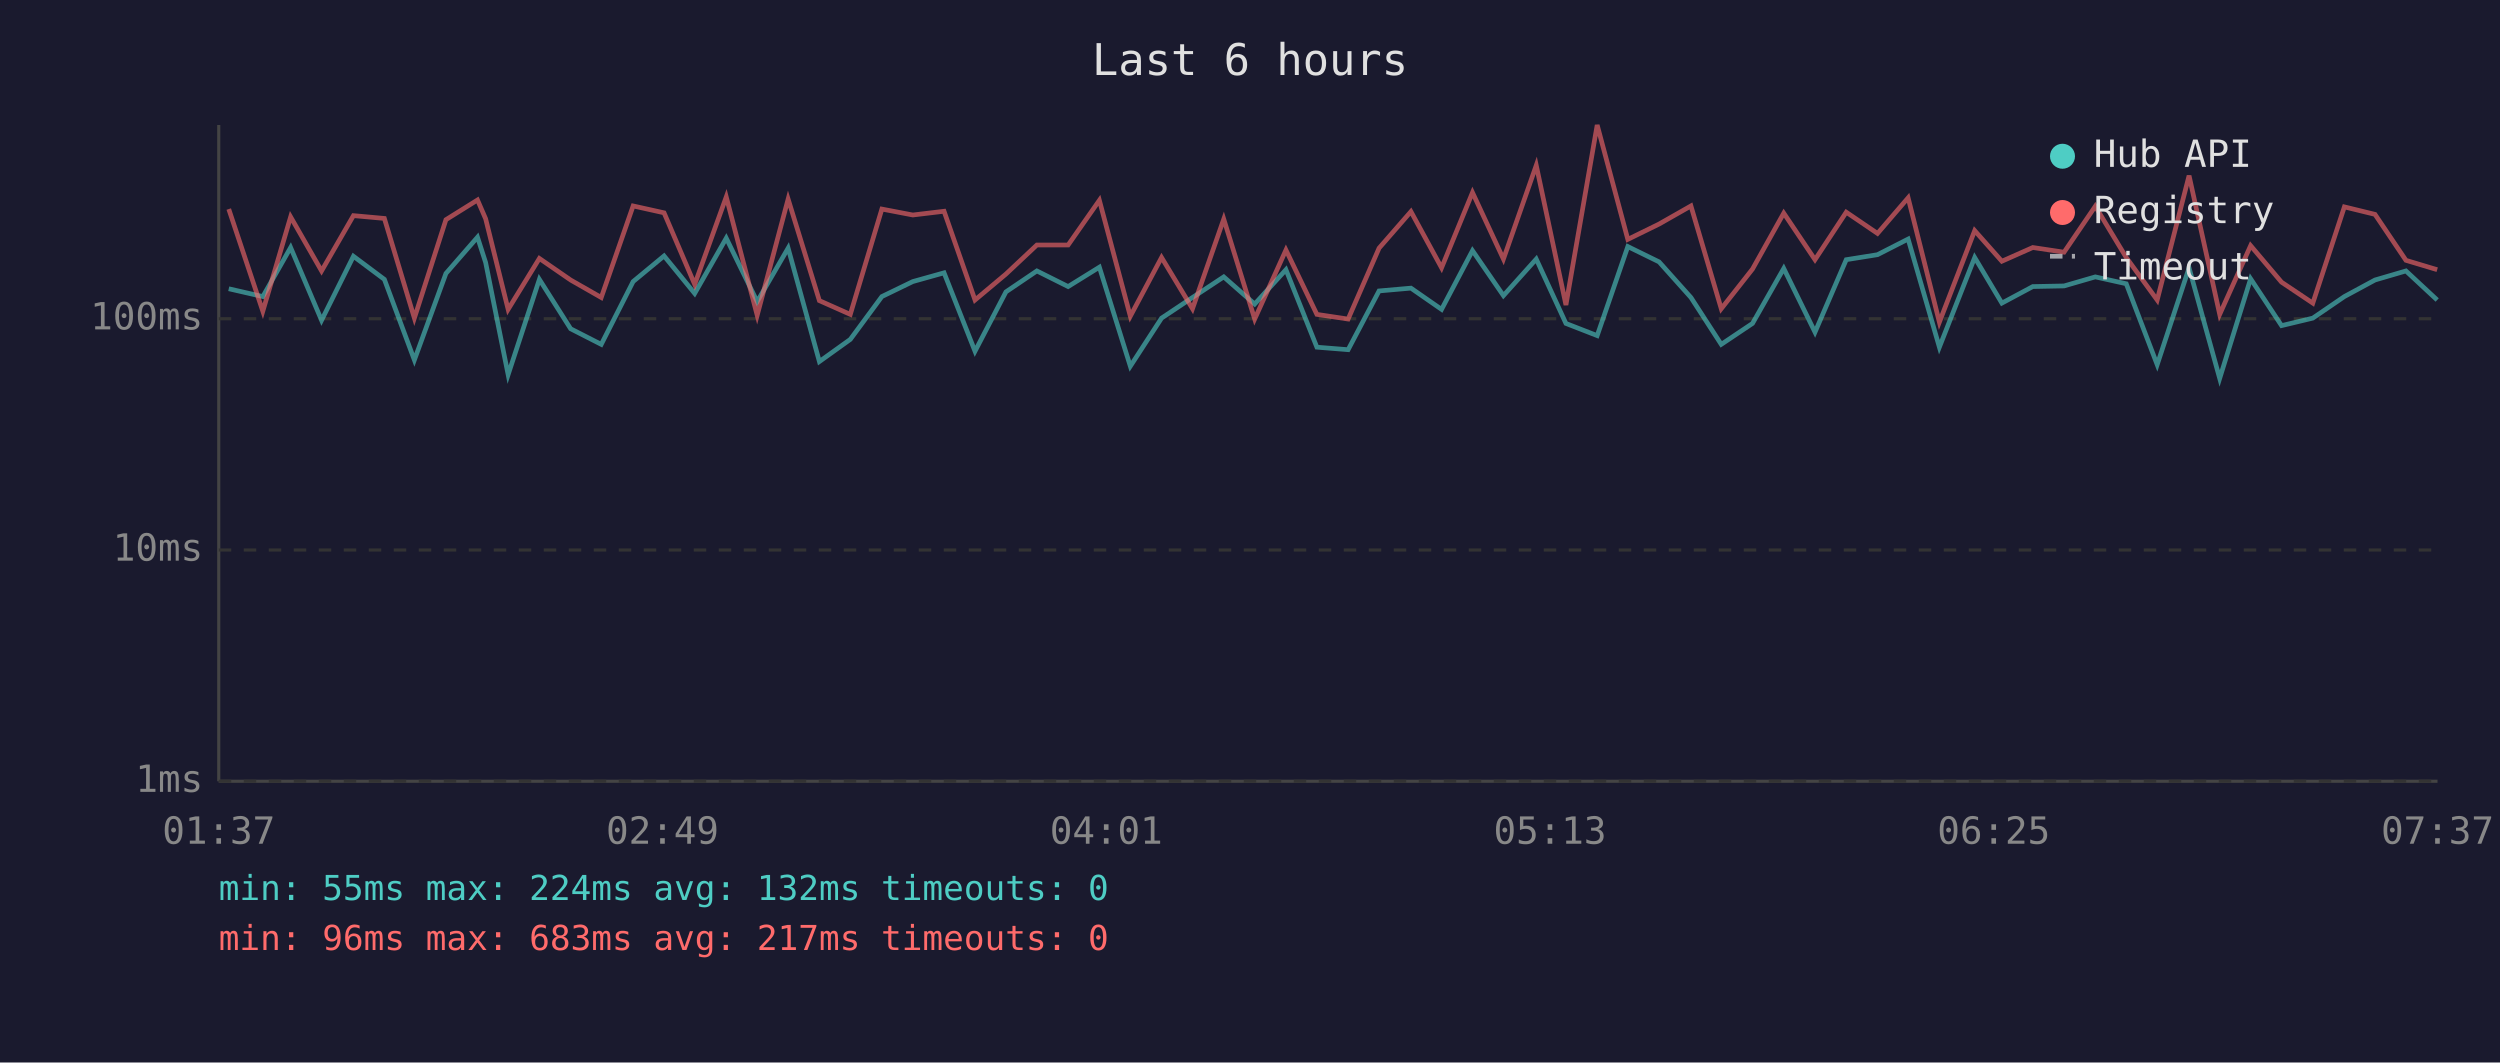
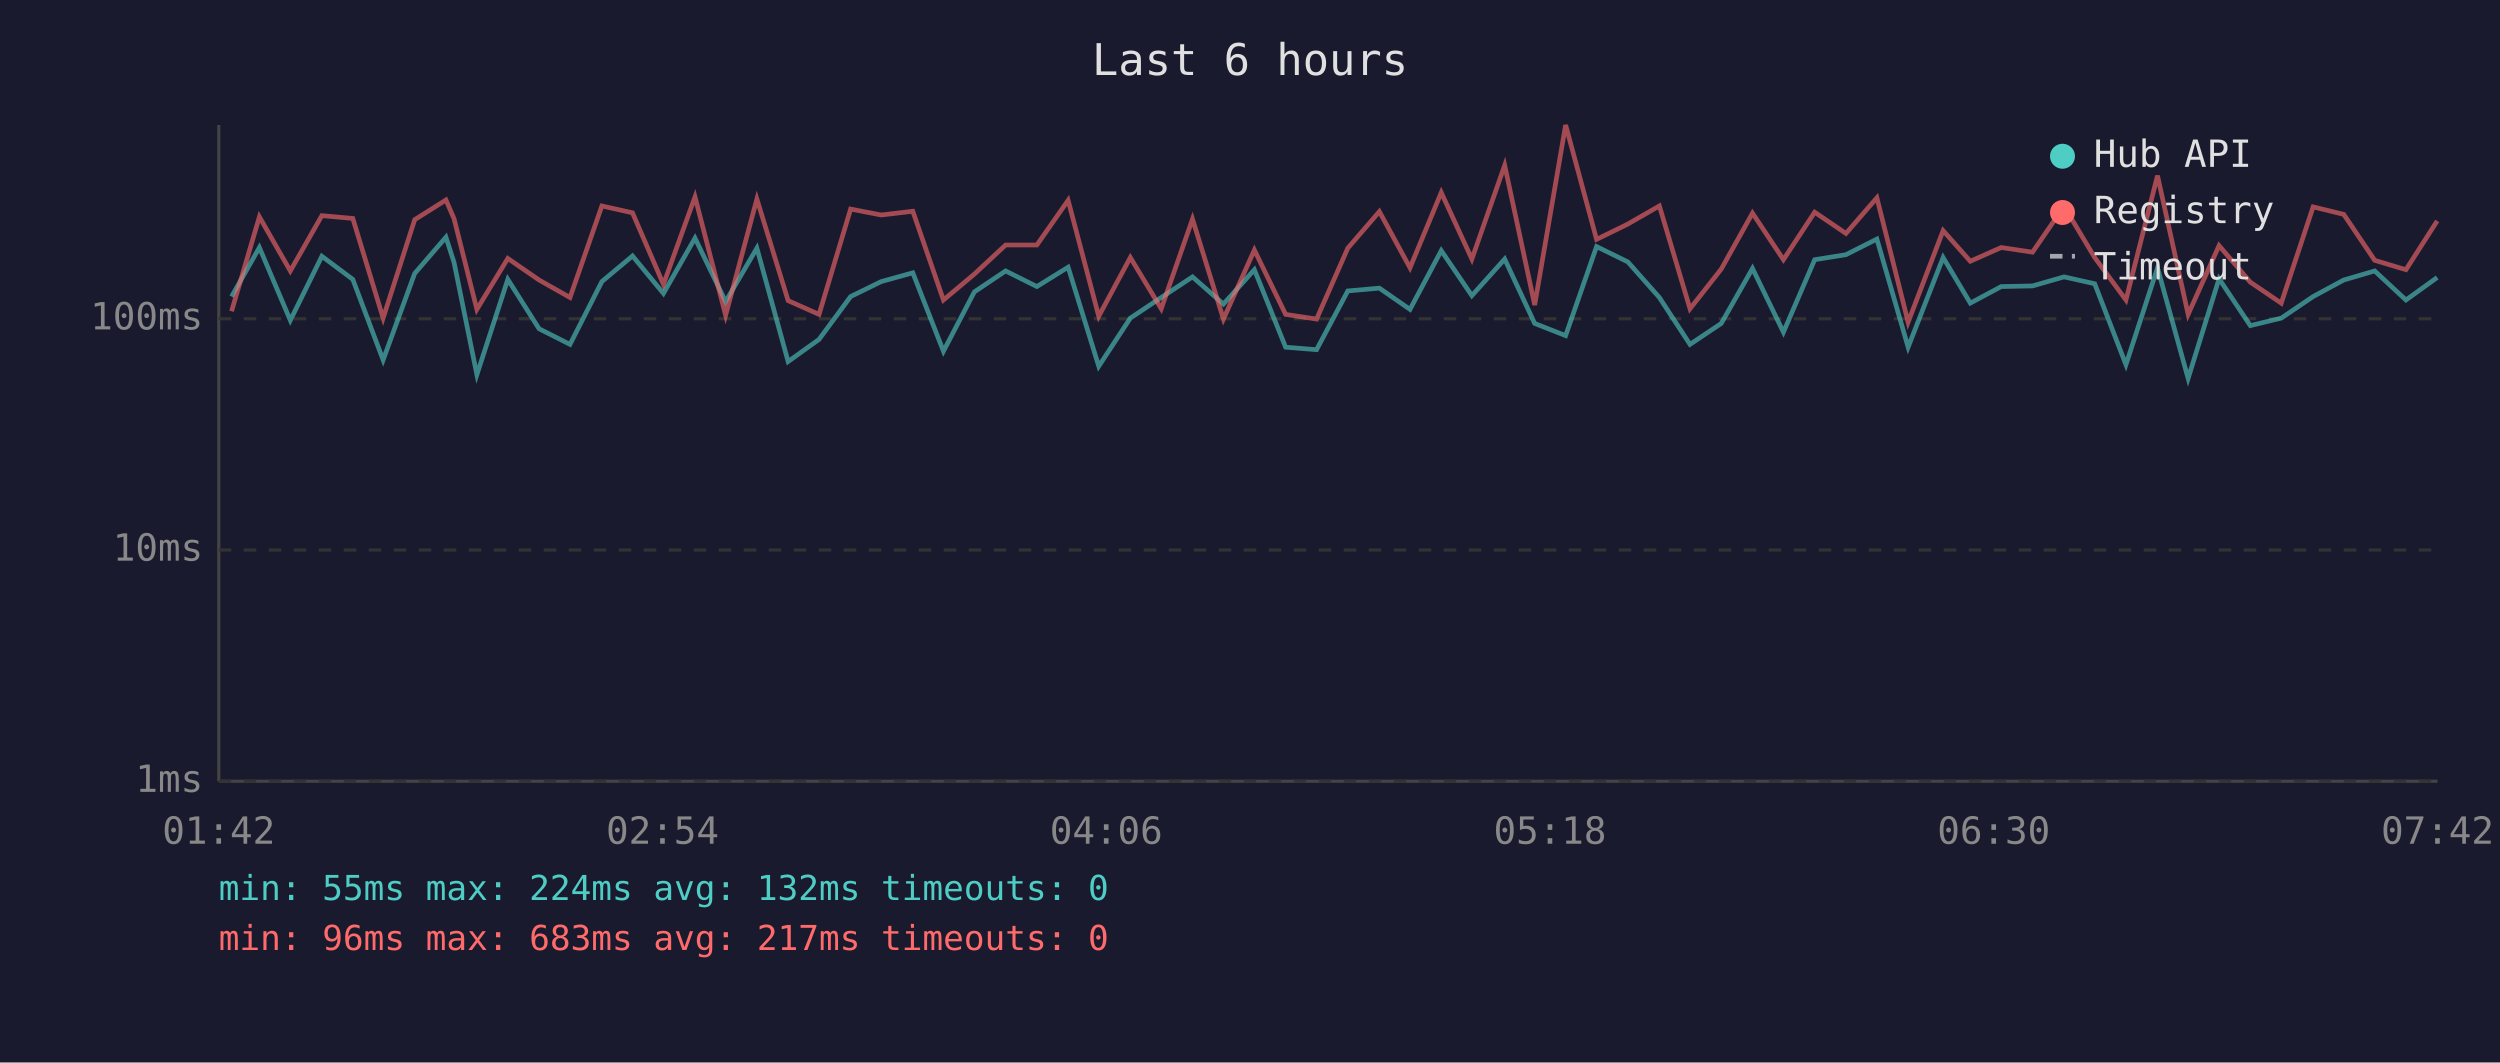
<svg xmlns="http://www.w3.org/2000/svg" viewBox="0 0 800 340" font-family="monospace" font-size="12">
  <rect width="800" height="340" fill="#1a1a2e" />
  <text x="400" y="24" fill="#e0e0e0" font-size="14" text-anchor="middle">Last 6 hours</text>
  <line x1="70" y1="40" x2="70" y2="250" stroke="#444" stroke-width="1" />
  <line x1="70" y1="250" x2="780" y2="250" stroke="#444" stroke-width="1" />
  <line x1="70" y1="250" x2="780" y2="250" stroke="#333" stroke-width="1" stroke-dasharray="4" />
  <text x="65" y="250" fill="#888" text-anchor="end" dominant-baseline="middle">1ms</text>
  <line x1="70" y1="176" x2="780" y2="176" stroke="#333" stroke-width="1" stroke-dasharray="4" />
  <text x="65" y="176" fill="#888" text-anchor="end" dominant-baseline="middle">10ms</text>
  <line x1="70" y1="102" x2="780" y2="102" stroke="#333" stroke-width="1" stroke-dasharray="4" />
  <text x="65" y="102" fill="#888" text-anchor="end" dominant-baseline="middle">100ms</text>
-   <text x="70" y="270" fill="#888" text-anchor="middle">01:37</text>
-   <text x="212" y="270" fill="#888" text-anchor="middle">02:49</text>
-   <text x="354" y="270" fill="#888" text-anchor="middle">04:01</text>
-   <text x="496" y="270" fill="#888" text-anchor="middle">05:13</text>
-   <text x="638" y="270" fill="#888" text-anchor="middle">06:25</text>
-   <text x="780" y="270" fill="#888" text-anchor="middle">07:37</text>
-   <polyline points="73.2,92.4 84.1,94.9 93.0,79.2 102.9,102.5 113.1,82.0 123.0,89.4 132.6,115.2 142.7,87.5 152.8,75.9 155.4,84.0 162.6,119.9 172.6,89.4 182.6,105.2 192.4,110.2 202.6,90.1 212.5,81.9 222.3,93.9 232.4,76.2 242.3,96.5 252.2,79.4 262.2,115.7 272.1,108.6 282.2,94.9 292.1,90.1 302.1,87.3 312.0,112.4 321.9,93.4 331.8,86.7 341.8,91.7 351.8,85.5 361.7,117.2 371.7,101.8 381.6,95.2 391.6,88.6 401.5,97.3 411.5,86.3 421.4,111.1 431.4,111.9 441.3,93.1 451.5,92.2 461.3,99.0 471.2,80.2 481.1,94.6 491.6,82.9 501.1,103.5 511.1,107.4 520.9,78.9 530.9,83.8 541.1,95.2 550.8,110.2 560.8,103.5 570.8,85.9 580.8,106.3 590.8,83.1 600.8,81.5 610.6,76.5 620.6,111.1 631.9,82.4 640.6,97.0 650.5,91.7 660.5,91.5 670.5,88.6 680.4,90.8 690.3,116.7 700.5,85.7 710.3,121.1 720.2,89.2 730.1,104.2 740.1,101.8 750.2,94.9 760.0,89.6 769.9,86.7 779.9,96.0" fill="none" stroke="#4ecdc4" stroke-width="1.5" opacity="0.6" />
-   <polyline points="73.2,66.9 84.1,99.6 93.0,69.4 102.9,86.7 113.1,69.0 123.0,69.9 132.6,101.8 142.7,70.3 152.8,64.0 155.4,70.0 162.6,99.0 172.6,82.7 182.6,89.6 192.4,95.2 202.6,65.9 212.5,68.1 222.3,91.0 232.4,63.0 242.3,100.9 252.2,63.7 262.2,96.2 272.1,100.6 282.2,66.9 292.1,68.8 302.1,67.6 312.0,96.0 321.9,87.7 331.8,78.4 341.8,78.4 351.8,64.1 361.7,101.2 371.7,82.4 381.6,98.8 391.6,70.1 401.5,102.1 411.5,80.0 421.4,100.6 431.4,102.1 441.3,79.4 451.5,67.7 461.3,85.7 471.2,61.6 481.1,82.9 491.6,52.9 501.1,97.6 511.1,40.0 520.9,76.6 530.9,71.7 541.1,65.9 550.8,98.8 560.8,86.1 570.8,68.2 580.8,83.1 590.8,67.9 600.8,74.7 610.6,63.3 620.6,103.1 631.9,73.8 640.6,83.6 650.5,79.2 660.5,80.7 670.5,66.0 680.4,82.4 690.3,96.0 700.5,56.2 710.3,100.6 720.2,78.6 730.1,90.3 740.1,97.0 750.2,66.2 760.0,68.6 769.9,83.3 779.9,86.3" fill="none" stroke="#ff6b6b" stroke-width="1.5" opacity="0.6" />
+   <text x="70" y="270" fill="#888" text-anchor="middle">01:42</text>
+   <text x="212" y="270" fill="#888" text-anchor="middle">02:54</text>
+   <text x="354" y="270" fill="#888" text-anchor="middle">04:06</text>
+   <text x="496" y="270" fill="#888" text-anchor="middle">05:18</text>
+   <text x="638" y="270" fill="#888" text-anchor="middle">06:30</text>
+   <text x="780" y="270" fill="#888" text-anchor="middle">07:42</text>
+   <polyline points="74.1,94.9 83.0,79.2 92.9,102.5 103.0,82.0 112.9,89.4 122.6,115.2 132.7,87.5 142.7,75.9 145.3,84.0 152.6,119.9 162.5,89.4 172.5,105.2 182.4,110.2 192.6,90.1 202.4,81.9 212.3,93.9 222.4,76.2 232.2,96.5 242.2,79.4 252.2,115.7 262.1,108.6 272.2,94.9 282.0,90.1 292.1,87.3 301.9,112.4 311.8,93.4 321.8,86.7 331.8,91.7 341.8,85.5 351.6,117.2 361.7,101.8 371.6,95.2 381.6,88.6 391.5,97.3 401.4,86.3 411.4,111.1 421.3,111.9 431.3,93.1 441.4,92.2 451.2,99.0 461.2,80.2 471.0,94.6 481.5,82.9 491.1,103.5 501.0,107.4 510.9,78.9 520.9,83.8 531.0,95.2 540.8,110.2 550.8,103.5 560.8,85.9 570.7,106.3 580.7,83.1 590.7,81.5 600.6,76.5 610.6,111.1 621.8,82.4 630.5,97.0 640.4,91.7 650.4,91.5 660.5,88.6 670.3,90.8 680.3,116.7 690.4,85.7 700.2,121.1 710.1,89.2 720.1,104.2 730.0,101.8 740.2,94.9 750.0,89.6 759.9,86.7 769.9,96.0 779.9,88.8" fill="none" stroke="#4ecdc4" stroke-width="1.5" opacity="0.6" />
+   <polyline points="74.1,99.6 83.0,69.4 92.9,86.7 103.0,69.0 112.9,69.9 122.6,101.8 132.7,70.3 142.7,64.0 145.3,70.0 152.6,99.0 162.5,82.7 172.5,89.6 182.4,95.2 192.6,65.9 202.4,68.1 212.3,91.0 222.4,63.0 232.2,100.9 242.2,63.7 252.2,96.2 262.1,100.6 272.2,66.9 282.0,68.8 292.1,67.6 301.9,96.0 311.8,87.7 321.8,78.4 331.8,78.4 341.8,64.1 351.6,101.2 361.7,82.4 371.6,98.8 381.6,70.1 391.5,102.1 401.4,80.0 411.4,100.6 421.3,102.1 431.3,79.4 441.4,67.7 451.2,85.7 461.2,61.6 471.0,82.9 481.5,52.9 491.1,97.6 501.0,40.0 510.9,76.6 520.9,71.7 531.0,65.9 540.8,98.8 550.8,86.1 560.8,68.2 570.7,83.1 580.7,67.9 590.7,74.7 600.6,63.3 610.6,103.1 621.8,73.8 630.5,83.6 640.4,79.2 650.4,80.7 660.5,66.0 670.3,82.4 680.3,96.0 690.4,56.2 700.2,100.6 710.1,78.6 720.1,90.3 730.0,97.0 740.2,66.2 750.0,68.6 759.9,83.3 769.9,86.3 779.9,70.7" fill="none" stroke="#ff6b6b" stroke-width="1.5" opacity="0.6" />
  <circle cx="660" cy="50" r="4" fill="#4ecdc4" />
  <text x="670" y="50" fill="#e0e0e0" dominant-baseline="middle">Hub API</text>
  <circle cx="660" cy="68" r="4" fill="#ff6b6b" />
  <text x="670" y="68" fill="#e0e0e0" dominant-baseline="middle">Registry</text>
  <line x1="656" y1="82" x2="664" y2="82" stroke="#e0e0e0" stroke-width="1.5" stroke-dasharray="4,3" opacity="0.7" />
  <text x="670" y="86" fill="#e0e0e0" dominant-baseline="middle">Timeout</text>
  <text x="70" y="288" fill="#4ecdc4" font-size="11">min: 55ms  max: 224ms  avg: 132ms  timeouts: 0</text>
  <text x="70" y="304" fill="#ff6b6b" font-size="11">min: 96ms  max: 683ms  avg: 217ms  timeouts: 0</text>
</svg>
